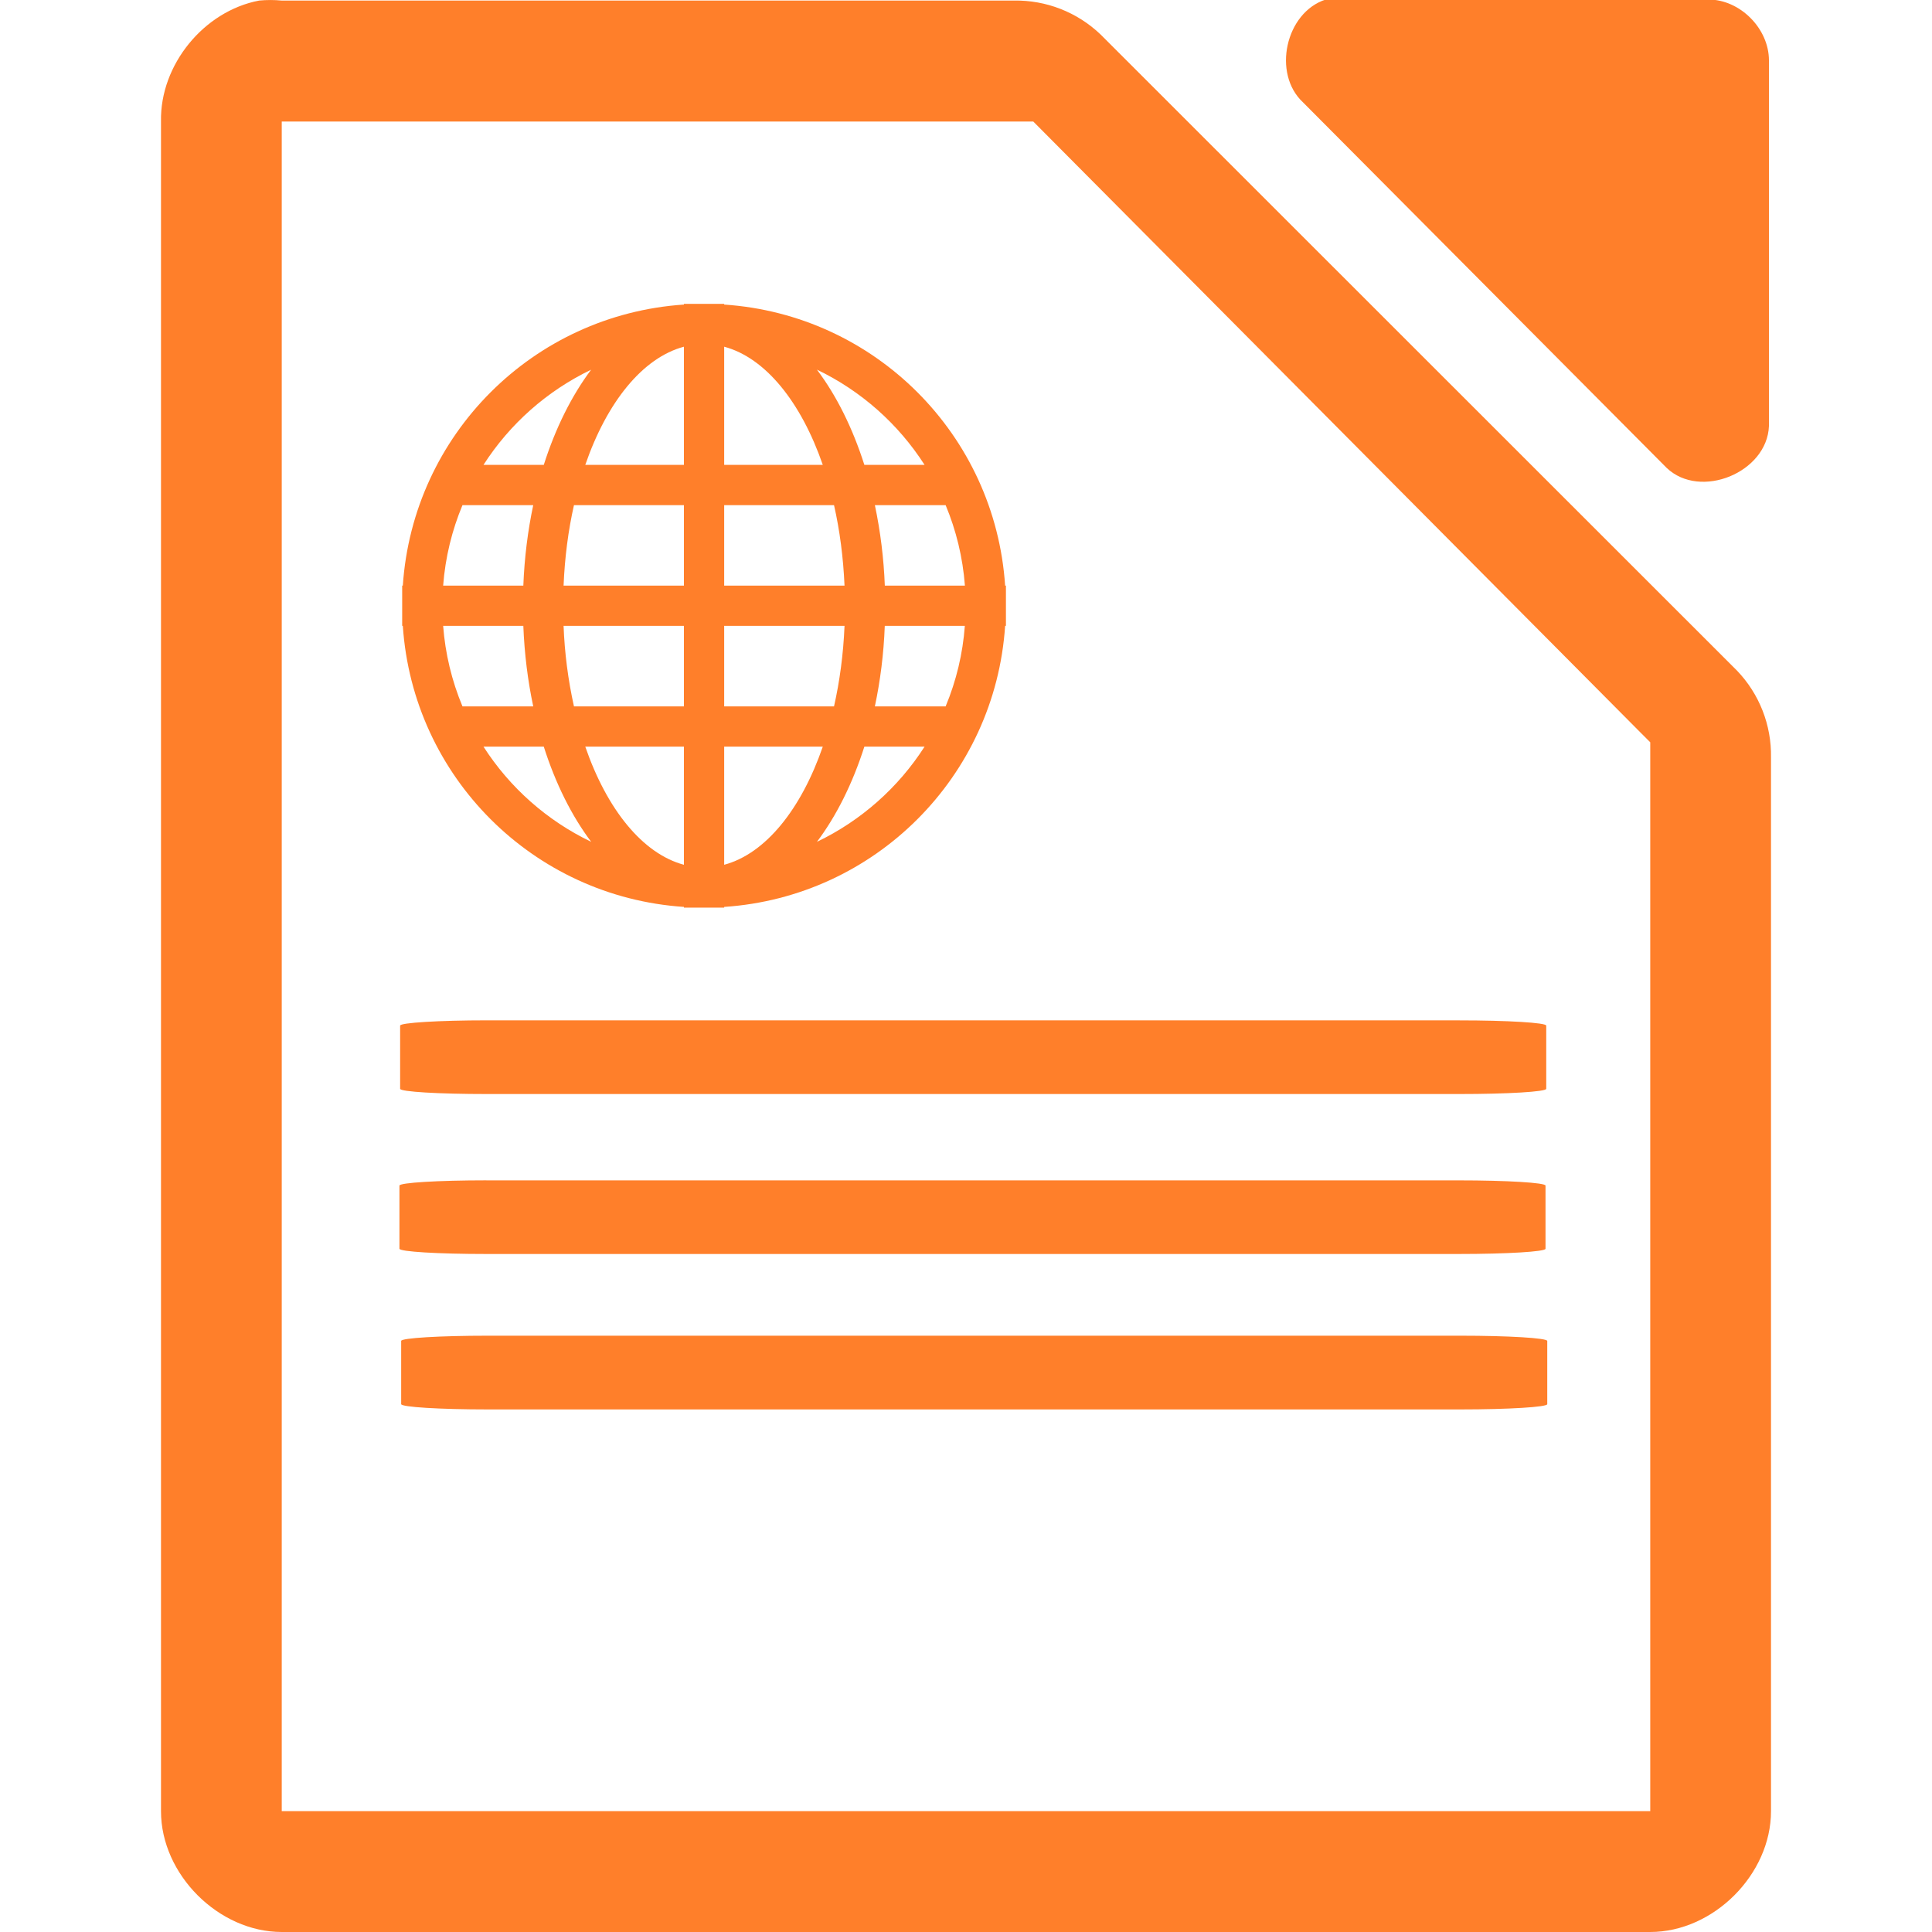
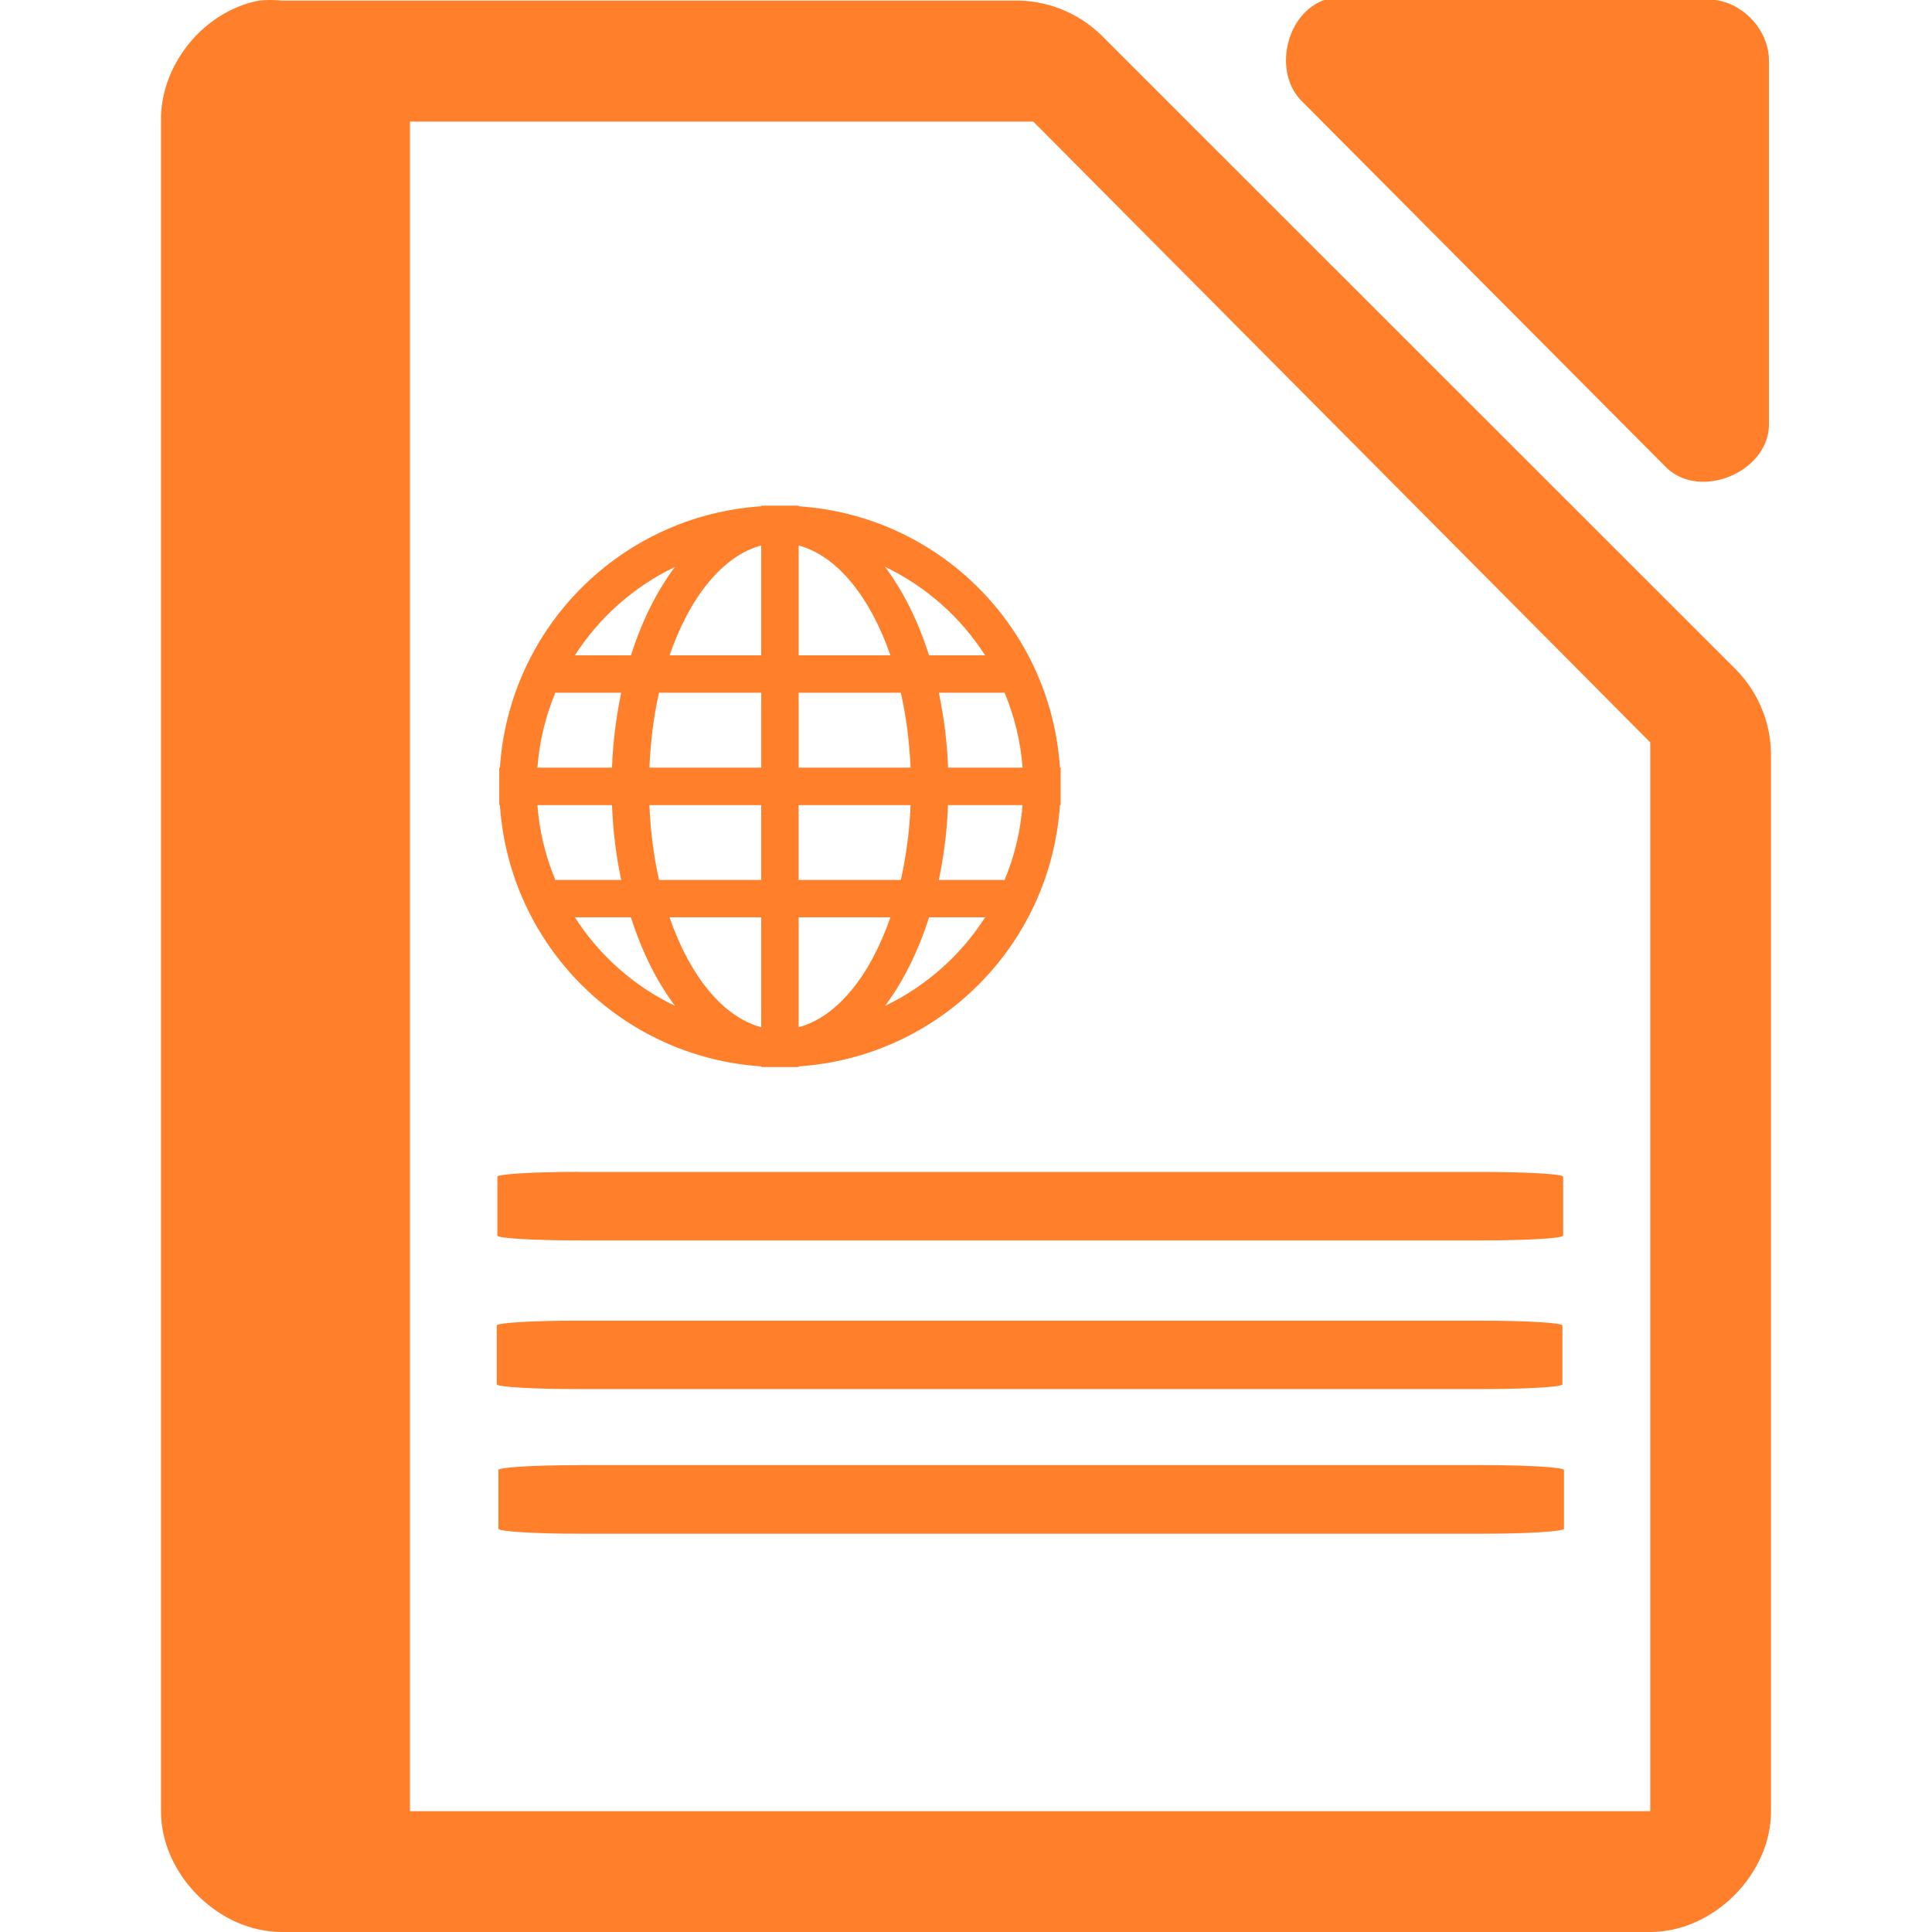
- <svg xmlns="http://www.w3.org/2000/svg" width="48" height="48" version="1.1" id="svg35">
-   <defs id="defs31">
-     <linearGradient id="a">
-       <stop offset="0" stop-color="#dc85e9" id="stop2" />
-       <stop offset="1" stop-color="#f2cbf8" id="stop4" />
-     </linearGradient>
-     <linearGradient id="b">
-       <stop offset="0" stop-color="#dc85e9" id="stop7" />
-       <stop offset="1" stop-color="#f2cbf8" id="stop9" />
-     </linearGradient>
-     <linearGradient id="c">
-       <stop offset="0" stop-color="#fff" stop-opacity=".588" id="stop12" />
-       <stop offset="1" stop-color="#fff" stop-opacity=".863" id="stop14" />
-     </linearGradient>
-     <linearGradient id="d">
-       <stop offset="0" stop-color="#b3b3b3" id="stop17" />
-       <stop offset="1" stop-color="#e6e6e6" id="stop19" />
-     </linearGradient>
-     <linearGradient id="e">
-       <stop offset="0" stop-color="#e694bb" id="stop22" />
-       <stop offset=".262" stop-color="#d3819a" id="stop24" />
-       <stop offset=".705" stop-color="#b25a64" id="stop26" />
-       <stop offset="1" stop-color="#98313d" id="stop28" />
-     </linearGradient>
-   </defs>
-   <path style="color:#000000;font-weight:400;line-height:normal;font-family:'Andale Mono';text-indent:0;text-align:start;text-decoration:none;text-decoration-line:none;text-transform:none;overflow:visible;fill:#ff7f2a;marker:none" d="m 32.938,-0.012 c -0.999,0.32 -1.335,1.84 -0.565,2.555 l 9.035,9.082 c 0.835,0.796 2.497,0.115 2.541,-1.041 V 1.502 c 0,-0.793 -0.717,-1.514 -1.506,-1.514 h -9.035 a 1.548,1.548 0 0 0 -0.47,0 z M 6.438,0.014 C 5.062,0.276 3.974,1.612 4,3.012 V 45 c 0,1.57 1.43,3 3,3 h 34 c 1.57,0 3,-1.43 3,-3 V 18.818 A 3.038,3.038 0 0 0 43.156,16.662 L 27.344,0.857 A 3.038,3.038 0 0 0 25.187,0.014 H 7 a 2.938,2.938 0 0 0 -0.563,0 z M 7,3.02 h 18.672 l 0.187,0.188 14.907,15 L 41,18.442 V 44.997 H 7 V 3.021 Z m 9.992,4.53 V 7.567 A 7.5,7.5 0 0 0 10.008,14.55 H 9.992 v 1 h 0.016 a 7.5,7.5 0 0 0 6.984,6.982 v 0.018 h 1 v -0.018 a 7.496,7.496 0 0 0 6.98,-6.982 h 0.02 v -1 h -0.02 A 7.496,7.496 0 0 0 17.992,7.567 V 7.55 Z m 0,1.064 v 2.936 h -2.451 c 0.537,-1.557 1.423,-2.662 2.451,-2.936 z m 1,0 c 1.027,0.274 1.912,1.379 2.45,2.936 h -2.45 V 8.615 Z m -3.305,0.57 c -0.482,0.643 -0.885,1.448 -1.177,2.366 h -1.498 a 6.54,6.54 0 0 1 2.675,-2.365 z m 5.61,0 a 6.54,6.54 0 0 1 2.674,2.366 H 21.475 C 21.182,10.632 20.782,9.827 20.297,9.185 Z M 11.49,12.55 h 1.758 c -0.134,0.632 -0.219,1.303 -0.246,2 H 11.01 c 0.053,-0.704 0.22,-1.377 0.48,-2 z m 2.77,0 h 2.732 v 2 h -2.99 c 0.029,-0.704 0.117,-1.377 0.258,-2 z m 3.732,0 h 2.729 c 0.142,0.623 0.23,1.296 0.261,2 h -2.99 z m 3.744,0 h 1.758 c 0.26,0.623 0.426,1.296 0.479,2 h -1.99 a 11.876,11.876 0 0 0 -0.247,-2 z m -10.726,3 h 1.992 c 0.027,0.697 0.112,1.368 0.246,2 H 11.49 a 6.445,6.445 0 0 1 -0.48,-2 z m 2.992,0 h 2.99 v 2 H 14.26 a 11.178,11.178 0 0 1 -0.258,-2 z m 3.99,0 h 2.99 c -0.029,0.704 -0.12,1.377 -0.261,2 h -2.729 z m 3.99,0 h 1.989 a 6.413,6.413 0 0 1 -0.477,2 h -1.758 c 0.134,-0.632 0.22,-1.303 0.246,-2 z m -9.97,3 h 1.498 c 0.292,0.918 0.694,1.723 1.178,2.365 A 6.533,6.533 0 0 1 12.012,18.55 Z m 2.529,0 h 2.451 v 2.935 C 15.964,21.21 15.078,20.107 14.541,18.55 Z m 3.451,0 h 2.45 c -0.538,1.557 -1.423,2.66 -2.45,2.935 z m 3.483,0 h 1.496 a 6.534,6.534 0 0 1 -2.674,2.365 c 0.483,-0.643 0.885,-1.447 1.178,-2.365 z m -9.375,6.8 c -1.196,0 -2.159,0.06 -2.159,0.131 v 1.57 c 0,0.073 0.963,0.13 2.159,0.13 h 24.158 c 1.195,0 2.158,-0.057 2.158,-0.13 v -1.57 c 0,-0.072 -0.963,-0.13 -2.158,-0.13 H 12.1 Z m -0.018,3.975 c -1.195,0 -2.158,0.059 -2.158,0.131 v 1.568 c 0,0.073 0.963,0.131 2.158,0.131 h 24.16 c 1.195,0 2.156,-0.058 2.156,-0.13 v -1.569 c 0,-0.072 -0.96,-0.13 -2.156,-0.13 h -24.16 z m 0.041,3.86 c -1.195,0 -2.156,0.058 -2.156,0.13 v 1.57 c 0,0.073 0.96,0.132 2.156,0.132 h 24.16 c 1.195,0 2.158,-0.059 2.158,-0.131 v -1.57 c 0,-0.073 -0.963,-0.131 -2.158,-0.131 z" font-weight="400" overflow="visible" id="path33" />
+ <svg xmlns="http://www.w3.org/2000/svg" width="48" height="48" version="1.1" id="svg4">
+   <defs id="defs8" />
+   <path style="color:#000000;font-weight:400;line-height:normal;font-family:'Andale Mono';text-indent:0;text-align:start;text-decoration:none;text-decoration-line:none;text-transform:none;overflow:visible;fill:#ff7f2a;marker:none" d="m 33.1,-0.027 a 1.548,1.548 0 0 0 -0.163,0.015 c -0.998,0.32 -1.334,1.84 -0.564,2.555 l 9.035,9.082 c 0.835,0.796 2.497,0.115 2.541,-1.041 V 1.502 c 0,-0.793 -0.717,-1.514 -1.506,-1.514 H 33.408 A 1.548,1.548 0 0 0 33.1,-0.027 Z M 6.707,0 A 2.938,2.938 0 0 0 6.437,0.014 C 5.062,0.276 3.974,1.612 4,3.012 V 45 c 0,1.57 1.43,3 3,3 h 34 c 1.57,0 3,-1.43 3,-3 V 18.818 A 3.038,3.038 0 0 0 43.156,16.662 L 27.344,0.857 A 3.038,3.038 0 0 0 25.187,0.014 H 7 A 2.938,2.938 0 0 0 6.707,0 Z m 3.479,3.021 h 15.486 l 0.187,0.188 14.907,15 L 41,18.443 V 44.998 H 10.186 Z m 8.726,9.541 v 0.016 a 6.974,6.974 0 0 0 -6.492,6.494 h -0.016 v 0.93 h 0.016 a 6.974,6.974 0 0 0 6.492,6.492 v 0.016 h 0.93 v -0.016 a 6.97,6.97 0 0 0 6.492,-6.492 h 0.018 v -0.93 h -0.018 a 6.97,6.97 0 0 0 -6.492,-6.494 v -0.015 h -0.93 z m 0,0.99 v 2.73 h -2.277 c 0.5,-1.449 1.321,-2.474 2.277,-2.73 z m 0.93,0 c 0.955,0.256 1.779,1.281 2.28,2.73 h -2.28 z m 2.146,0.53 a 6.081,6.081 0 0 1 2.487,2.2 H 23.082 C 22.81,15.428 22.439,14.681 21.988,14.084 Z m -5.22,0.004 c -0.448,0.597 -0.821,1.343 -1.092,2.195 h -1.393 a 6.081,6.081 0 0 1 2.485,-2.195 z m -2.971,3.125 h 1.637 a 11.063,11.063 0 0 0 -0.229,1.861 h -1.853 c 0.049,-0.654 0.203,-1.282 0.445,-1.861 z m 2.576,0 h 2.54 v 1.861 h -2.778 c 0.027,-0.654 0.107,-1.282 0.238,-1.861 z m 3.469,0 h 2.539 c 0.132,0.58 0.213,1.207 0.242,1.861 h -2.781 z m 3.482,0 h 1.635 c 0.242,0.58 0.398,1.207 0.447,1.861 h -1.851 a 11.043,11.043 0 0 0 -0.23,-1.861 z m -9.972,2.791 h 1.853 c 0.025,0.648 0.104,1.272 0.229,1.86 h -1.637 a 5.993,5.993 0 0 1 -0.445,-1.86 z m 2.783,0 h 2.777 v 1.86 h -2.539 a 10.394,10.394 0 0 1 -0.238,-1.86 z m 3.707,0 h 2.781 c -0.027,0.655 -0.111,1.28 -0.242,1.86 h -2.54 v -1.86 z m 3.71,0 h 1.852 a 5.963,5.963 0 0 1 -0.445,1.86 h -1.635 c 0.125,-0.588 0.205,-1.212 0.229,-1.86 z m -9.269,2.789 h 1.393 c 0.271,0.854 0.645,1.602 1.095,2.2 a 6.075,6.075 0 0 1 -2.488,-2.2 z m 2.352,0 h 2.277 v 2.73 c -0.956,-0.255 -1.778,-1.282 -2.277,-2.73 z m 3.207,0 h 2.28 c -0.501,1.448 -1.325,2.475 -2.28,2.73 z m 3.24,0 h 1.393 a 6.076,6.076 0 0 1 -2.487,2.2 c 0.45,-0.599 0.822,-1.346 1.094,-2.2 z m -8.717,6.324 c -1.112,0 -2.008,0.055 -2.008,0.121 v 1.461 c 0,0.068 0.896,0.121 2.008,0.121 h 22.463 c 1.111,0 2.008,-0.053 2.008,-0.12 v -1.462 c 0,-0.067 -0.897,-0.119 -2.008,-0.119 H 14.365 Z m -0.015,3.696 c -1.112,0 -2.008,0.054 -2.008,0.12 v 1.46 c 0,0.068 0.896,0.12 2.008,0.12 h 22.462 c 1.112,0 2.006,-0.051 2.006,-0.118 v -1.461 c 0,-0.067 -0.893,-0.12 -2.005,-0.12 H 14.35 Z m 0.037,3.59 c -1.111,0 -2.004,0.054 -2.004,0.12 v 1.46 c 0,0.067 0.892,0.124 2.004,0.124 h 22.465 c 1.11,0 2.005,-0.058 2.005,-0.125 v -1.457 c 0,-0.067 -0.894,-0.123 -2.005,-0.123 H 14.387 Z" font-weight="400" overflow="visible" id="path2" />
</svg>
